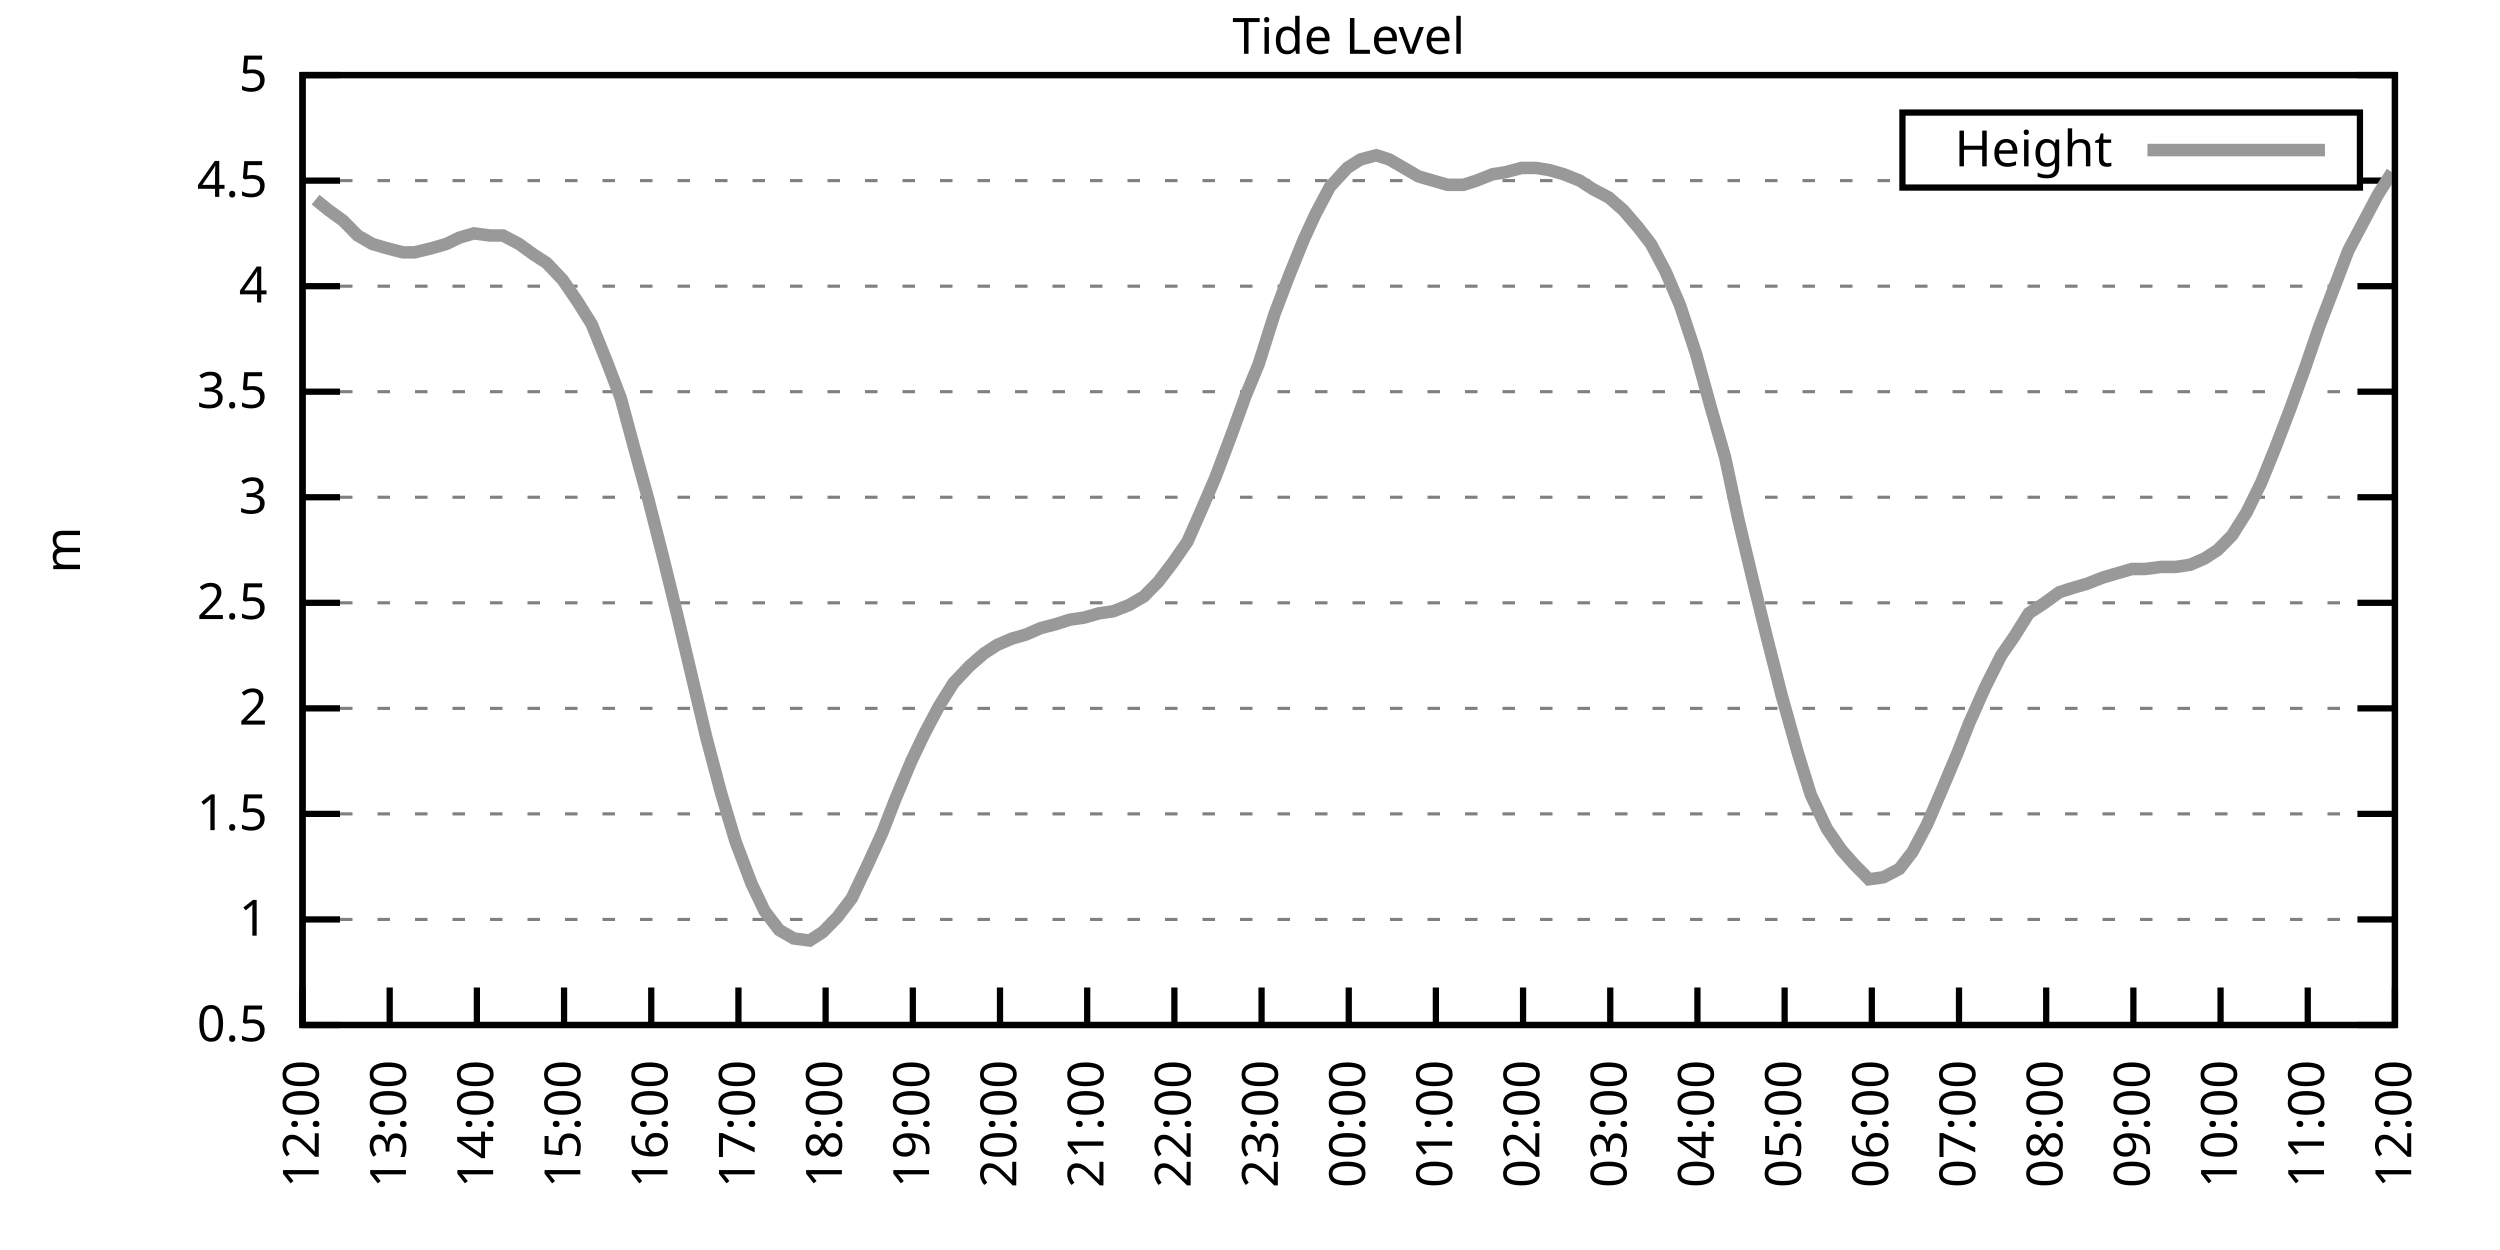
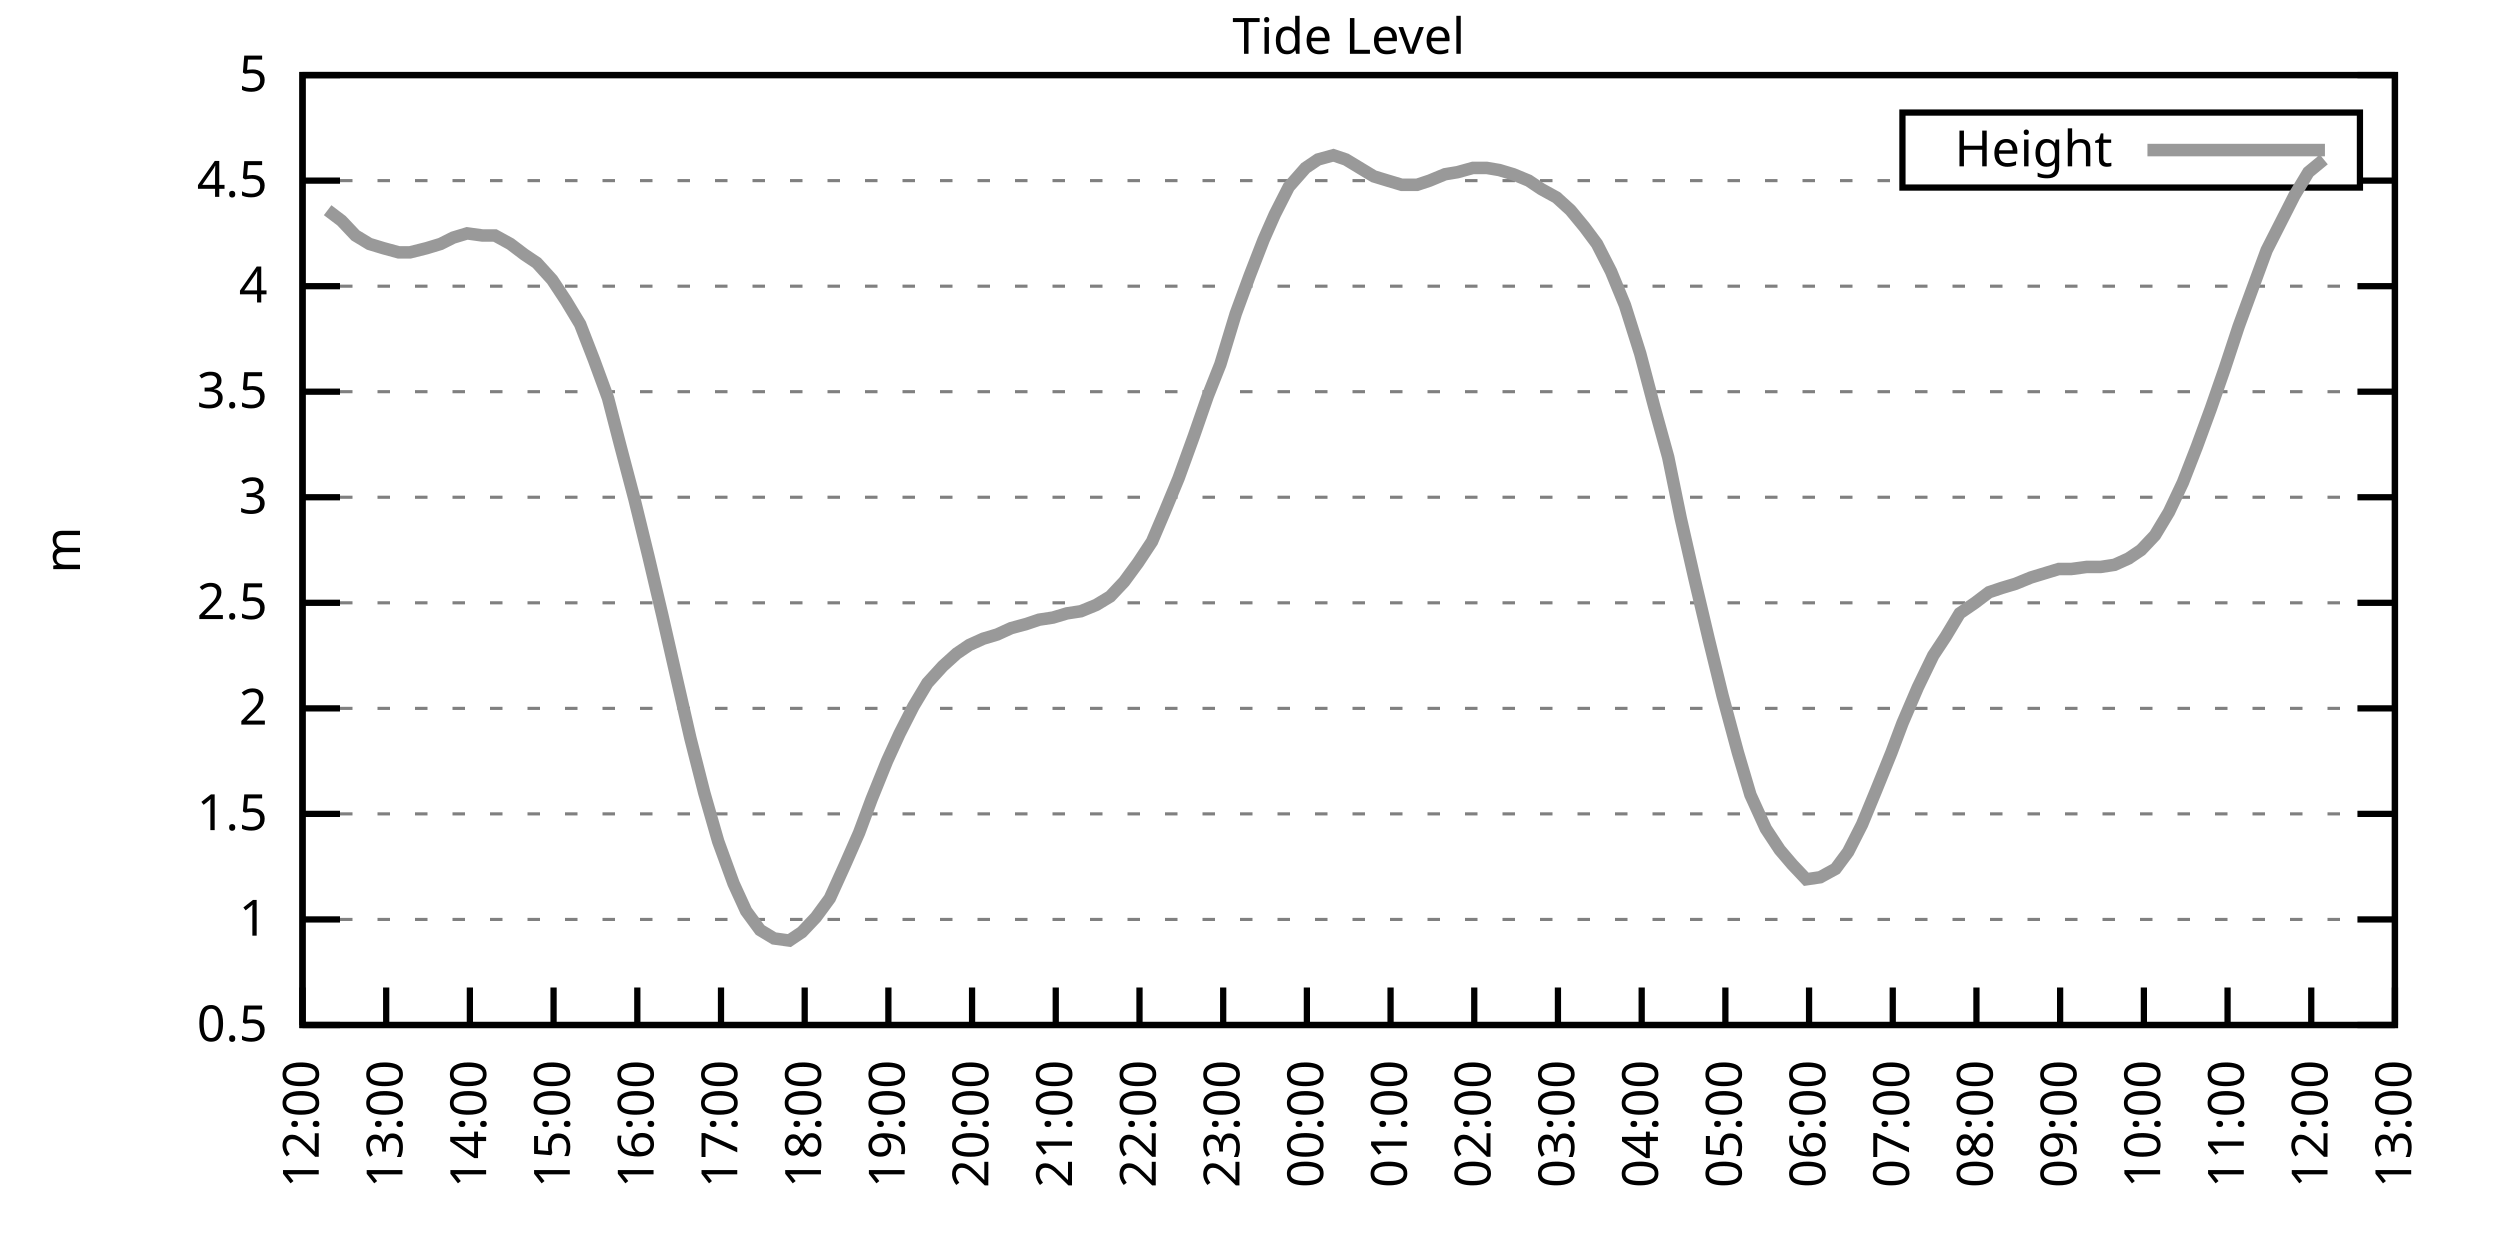
<svg xmlns="http://www.w3.org/2000/svg" xmlns:xlink="http://www.w3.org/1999/xlink" width="400" height="200" viewBox="0 0 400 200">
  <g id="gnuplot_canvas">
    <rect x="0" y="0" width="400" height="200" fill="none" />
    <defs>
      <circle id="gpDot" r="0.5" stroke-width="0.5" stroke="currentColor" />
      <path id="gpPt0" stroke-width="0.333" stroke="currentColor" d="M-1,0 h2 M0,-1 v2" />
      <path id="gpPt1" stroke-width="0.333" stroke="currentColor" d="M-1,-1 L1,1 M1,-1 L-1,1" />
      <path id="gpPt2" stroke-width="0.333" stroke="currentColor" d="M-1,0 L1,0 M0,-1 L0,1 M-1,-1 L1,1 M-1,1 L1,-1" />
      <rect id="gpPt3" stroke-width="0.333" stroke="currentColor" x="-1" y="-1" width="2" height="2" />
      <rect id="gpPt4" stroke-width="0.333" stroke="currentColor" fill="currentColor" x="-1" y="-1" width="2" height="2" />
      <circle id="gpPt5" stroke-width="0.333" stroke="currentColor" cx="0" cy="0" r="1" />
      <use xlink:href="#gpPt5" id="gpPt6" fill="currentColor" stroke="none" />
      <path id="gpPt7" stroke-width="0.333" stroke="currentColor" d="M0,-1.33 L-1.33,0.67 L1.33,0.67 z" />
      <use xlink:href="#gpPt7" id="gpPt8" fill="currentColor" stroke="none" />
      <use xlink:href="#gpPt7" id="gpPt9" stroke="currentColor" transform="rotate(180)" />
      <use xlink:href="#gpPt9" id="gpPt10" fill="currentColor" stroke="none" />
      <use xlink:href="#gpPt3" id="gpPt11" stroke="currentColor" transform="rotate(45)" />
      <use xlink:href="#gpPt11" id="gpPt12" fill="currentColor" stroke="none" />
      <path id="gpPt13" stroke-width="0.333" stroke="currentColor" d="M0,1.330 L1.265,0.411 L0.782,-1.067 L-0.782,-1.076 L-1.265,0.411 z" />
      <use xlink:href="#gpPt13" id="gpPt14" fill="currentColor" stroke="none" />
      <filter id="textbox" filterUnits="objectBoundingBox" x="0" y="0" height="1" width="1">
        <feFlood flood-color="white" flood-opacity="1" result="bgnd" />
        <feComposite in="SourceGraphic" in2="bgnd" operator="atop" />
      </filter>
      <filter id="greybox" filterUnits="objectBoundingBox" x="0" y="0" height="1" width="1">
        <feFlood flood-color="lightgrey" flood-opacity="1" result="grey" />
        <feComposite in="SourceGraphic" in2="grey" operator="atop" />
      </filter>
    </defs>
    <g fill="none" color="white" stroke="currentColor" stroke-width="1.00" stroke-linecap="butt" stroke-linejoin="miter">
</g>
    <g fill="none" color="black" stroke="currentColor" stroke-width="1.00" stroke-linecap="butt" stroke-linejoin="miter">
      <g stroke="none" shape-rendering="crispEdges">
        <polygon fill="rgb(255, 255, 255)" points="48.40,164.00 383.18,164.00 383.18,12.02 48.40,12.02 " />
      </g>
    </g>
    <g fill="none" color="black" stroke="currentColor" stroke-width="1.00" stroke-linecap="butt" stroke-linejoin="miter">
</g>
    <g fill="none" color="black" stroke="black" stroke-width="0.50" stroke-linecap="butt" stroke-linejoin="miter">
</g>
    <g fill="none" color="gray" stroke="currentColor" stroke-width="0.50" stroke-linecap="butt" stroke-linejoin="miter">
      <path stroke="gray" stroke-dasharray="2,4" class="gridline" d="M48.40,164.00 L383.19,164.00  " />
    </g>
    <g fill="none" color="gray" stroke="gray" stroke-width="1.00" stroke-linecap="butt" stroke-linejoin="miter">
</g>
    <g fill="none" color="black" stroke="currentColor" stroke-width="1.00" stroke-linecap="butt" stroke-linejoin="miter">
      <path stroke="black" d="M48.40,164.00 L54.40,164.00 M383.19,164.00 L377.19,164.00  " />
      <g transform="translate(42.80,166.60)" stroke="none" fill="black" font-family="Sans" font-size="8.00" text-anchor="end">
        <text>
          <tspan font-family="Sans"> 0.5</tspan>
        </text>
      </g>
    </g>
    <g fill="none" color="black" stroke="currentColor" stroke-width="1.00" stroke-linecap="butt" stroke-linejoin="miter">
</g>
    <g fill="none" color="black" stroke="black" stroke-width="0.50" stroke-linecap="butt" stroke-linejoin="miter">
</g>
    <g fill="none" color="gray" stroke="currentColor" stroke-width="0.50" stroke-linecap="butt" stroke-linejoin="miter">
      <path stroke="gray" stroke-dasharray="2,4" class="gridline" d="M48.40,147.11 L383.19,147.11  " />
    </g>
    <g fill="none" color="gray" stroke="gray" stroke-width="1.00" stroke-linecap="butt" stroke-linejoin="miter">
</g>
    <g fill="none" color="black" stroke="currentColor" stroke-width="1.00" stroke-linecap="butt" stroke-linejoin="miter">
      <path stroke="black" d="M48.40,147.11 L54.40,147.11 M383.19,147.11 L377.19,147.11  " />
      <g transform="translate(42.80,149.71)" stroke="none" fill="black" font-family="Sans" font-size="8.00" text-anchor="end">
        <text>
          <tspan font-family="Sans"> 1</tspan>
        </text>
      </g>
    </g>
    <g fill="none" color="black" stroke="currentColor" stroke-width="1.00" stroke-linecap="butt" stroke-linejoin="miter">
</g>
    <g fill="none" color="black" stroke="black" stroke-width="0.50" stroke-linecap="butt" stroke-linejoin="miter">
</g>
    <g fill="none" color="gray" stroke="currentColor" stroke-width="0.50" stroke-linecap="butt" stroke-linejoin="miter">
      <path stroke="gray" stroke-dasharray="2,4" class="gridline" d="M48.40,130.22 L383.19,130.22  " />
    </g>
    <g fill="none" color="gray" stroke="gray" stroke-width="1.00" stroke-linecap="butt" stroke-linejoin="miter">
</g>
    <g fill="none" color="black" stroke="currentColor" stroke-width="1.00" stroke-linecap="butt" stroke-linejoin="miter">
      <path stroke="black" d="M48.40,130.22 L54.40,130.22 M383.19,130.22 L377.19,130.22  " />
      <g transform="translate(42.80,132.82)" stroke="none" fill="black" font-family="Sans" font-size="8.00" text-anchor="end">
        <text>
          <tspan font-family="Sans"> 1.5</tspan>
        </text>
      </g>
    </g>
    <g fill="none" color="black" stroke="currentColor" stroke-width="1.00" stroke-linecap="butt" stroke-linejoin="miter">
</g>
    <g fill="none" color="black" stroke="black" stroke-width="0.50" stroke-linecap="butt" stroke-linejoin="miter">
</g>
    <g fill="none" color="gray" stroke="currentColor" stroke-width="0.50" stroke-linecap="butt" stroke-linejoin="miter">
      <path stroke="gray" stroke-dasharray="2,4" class="gridline" d="M48.40,113.34 L383.19,113.34  " />
    </g>
    <g fill="none" color="gray" stroke="gray" stroke-width="1.00" stroke-linecap="butt" stroke-linejoin="miter">
</g>
    <g fill="none" color="black" stroke="currentColor" stroke-width="1.00" stroke-linecap="butt" stroke-linejoin="miter">
      <path stroke="black" d="M48.40,113.34 L54.40,113.34 M383.19,113.34 L377.19,113.34  " />
      <g transform="translate(42.80,115.94)" stroke="none" fill="black" font-family="Sans" font-size="8.00" text-anchor="end">
        <text>
          <tspan font-family="Sans"> 2</tspan>
        </text>
      </g>
    </g>
    <g fill="none" color="black" stroke="currentColor" stroke-width="1.00" stroke-linecap="butt" stroke-linejoin="miter">
</g>
    <g fill="none" color="black" stroke="black" stroke-width="0.50" stroke-linecap="butt" stroke-linejoin="miter">
</g>
    <g fill="none" color="gray" stroke="currentColor" stroke-width="0.50" stroke-linecap="butt" stroke-linejoin="miter">
      <path stroke="gray" stroke-dasharray="2,4" class="gridline" d="M48.40,96.45 L383.19,96.45  " />
    </g>
    <g fill="none" color="gray" stroke="gray" stroke-width="1.00" stroke-linecap="butt" stroke-linejoin="miter">
</g>
    <g fill="none" color="black" stroke="currentColor" stroke-width="1.00" stroke-linecap="butt" stroke-linejoin="miter">
      <path stroke="black" d="M48.40,96.45 L54.40,96.45 M383.19,96.45 L377.19,96.45  " />
      <g transform="translate(42.80,99.05)" stroke="none" fill="black" font-family="Sans" font-size="8.00" text-anchor="end">
        <text>
          <tspan font-family="Sans"> 2.5</tspan>
        </text>
      </g>
    </g>
    <g fill="none" color="black" stroke="currentColor" stroke-width="1.00" stroke-linecap="butt" stroke-linejoin="miter">
</g>
    <g fill="none" color="black" stroke="black" stroke-width="0.50" stroke-linecap="butt" stroke-linejoin="miter">
</g>
    <g fill="none" color="gray" stroke="currentColor" stroke-width="0.50" stroke-linecap="butt" stroke-linejoin="miter">
      <path stroke="gray" stroke-dasharray="2,4" class="gridline" d="M48.40,79.56 L383.19,79.56  " />
    </g>
    <g fill="none" color="gray" stroke="gray" stroke-width="1.00" stroke-linecap="butt" stroke-linejoin="miter">
</g>
    <g fill="none" color="black" stroke="currentColor" stroke-width="1.00" stroke-linecap="butt" stroke-linejoin="miter">
      <path stroke="black" d="M48.40,79.56 L54.40,79.56 M383.19,79.56 L377.19,79.56  " />
      <g transform="translate(42.80,82.16)" stroke="none" fill="black" font-family="Sans" font-size="8.00" text-anchor="end">
        <text>
          <tspan font-family="Sans"> 3</tspan>
        </text>
      </g>
    </g>
    <g fill="none" color="black" stroke="currentColor" stroke-width="1.00" stroke-linecap="butt" stroke-linejoin="miter">
</g>
    <g fill="none" color="black" stroke="black" stroke-width="0.50" stroke-linecap="butt" stroke-linejoin="miter">
</g>
    <g fill="none" color="gray" stroke="currentColor" stroke-width="0.50" stroke-linecap="butt" stroke-linejoin="miter">
      <path stroke="gray" stroke-dasharray="2,4" class="gridline" d="M48.40,62.67 L383.19,62.67  " />
    </g>
    <g fill="none" color="gray" stroke="gray" stroke-width="1.00" stroke-linecap="butt" stroke-linejoin="miter">
</g>
    <g fill="none" color="black" stroke="currentColor" stroke-width="1.00" stroke-linecap="butt" stroke-linejoin="miter">
      <path stroke="black" d="M48.40,62.67 L54.40,62.67 M383.19,62.67 L377.19,62.67  " />
      <g transform="translate(42.80,65.27)" stroke="none" fill="black" font-family="Sans" font-size="8.00" text-anchor="end">
        <text>
          <tspan font-family="Sans"> 3.5</tspan>
        </text>
      </g>
    </g>
    <g fill="none" color="black" stroke="currentColor" stroke-width="1.00" stroke-linecap="butt" stroke-linejoin="miter">
</g>
    <g fill="none" color="black" stroke="black" stroke-width="0.50" stroke-linecap="butt" stroke-linejoin="miter">
</g>
    <g fill="none" color="gray" stroke="currentColor" stroke-width="0.50" stroke-linecap="butt" stroke-linejoin="miter">
      <path stroke="gray" stroke-dasharray="2,4" class="gridline" d="M48.40,45.79 L383.19,45.79  " />
    </g>
    <g fill="none" color="gray" stroke="gray" stroke-width="1.00" stroke-linecap="butt" stroke-linejoin="miter">
</g>
    <g fill="none" color="black" stroke="currentColor" stroke-width="1.00" stroke-linecap="butt" stroke-linejoin="miter">
      <path stroke="black" d="M48.40,45.79 L54.40,45.79 M383.19,45.79 L377.19,45.79  " />
      <g transform="translate(42.80,48.39)" stroke="none" fill="black" font-family="Sans" font-size="8.00" text-anchor="end">
        <text>
          <tspan font-family="Sans"> 4</tspan>
        </text>
      </g>
    </g>
    <g fill="none" color="black" stroke="currentColor" stroke-width="1.00" stroke-linecap="butt" stroke-linejoin="miter">
</g>
    <g fill="none" color="black" stroke="black" stroke-width="0.50" stroke-linecap="butt" stroke-linejoin="miter">
</g>
    <g fill="none" color="gray" stroke="currentColor" stroke-width="0.50" stroke-linecap="butt" stroke-linejoin="miter">
      <path stroke="gray" stroke-dasharray="2,4" class="gridline" d="M48.40,28.90 L304.39,28.90 M377.59,28.90 L383.19,28.90  " />
    </g>
    <g fill="none" color="gray" stroke="gray" stroke-width="1.00" stroke-linecap="butt" stroke-linejoin="miter">
</g>
    <g fill="none" color="black" stroke="currentColor" stroke-width="1.00" stroke-linecap="butt" stroke-linejoin="miter">
      <path stroke="black" d="M48.40,28.90 L54.40,28.90 M383.19,28.90 L377.19,28.90  " />
      <g transform="translate(42.80,31.50)" stroke="none" fill="black" font-family="Sans" font-size="8.00" text-anchor="end">
        <text>
          <tspan font-family="Sans"> 4.5</tspan>
        </text>
      </g>
    </g>
    <g fill="none" color="black" stroke="currentColor" stroke-width="1.00" stroke-linecap="butt" stroke-linejoin="miter">
</g>
    <g fill="none" color="black" stroke="black" stroke-width="0.50" stroke-linecap="butt" stroke-linejoin="miter">
</g>
    <g fill="none" color="gray" stroke="currentColor" stroke-width="0.50" stroke-linecap="butt" stroke-linejoin="miter">
      <path stroke="gray" stroke-dasharray="2,4" class="gridline" d="M48.40,12.01 L383.19,12.01  " />
    </g>
    <g fill="none" color="gray" stroke="gray" stroke-width="1.00" stroke-linecap="butt" stroke-linejoin="miter">
</g>
    <g fill="none" color="black" stroke="currentColor" stroke-width="1.00" stroke-linecap="butt" stroke-linejoin="miter">
      <path stroke="black" d="M48.40,12.01 L54.40,12.01 M383.19,12.01 L377.19,12.01  " />
      <g transform="translate(42.80,14.61)" stroke="none" fill="black" font-family="Sans" font-size="8.00" text-anchor="end">
        <text>
          <tspan font-family="Sans"> 5</tspan>
        </text>
      </g>
    </g>
    <g fill="none" color="black" stroke="currentColor" stroke-width="1.00" stroke-linecap="butt" stroke-linejoin="miter">
      <path stroke="black" d="M48.40,164.00 L48.40,158.00  " />
      <g transform="translate(51.00,169.60) rotate(270.00)" stroke="none" fill="black" font-family="Sans" font-size="8.00" text-anchor="end">
        <text>
          <tspan font-family="Sans">12:00</tspan>
        </text>
      </g>
    </g>
    <g fill="none" color="black" stroke="currentColor" stroke-width="1.00" stroke-linecap="butt" stroke-linejoin="miter">
-       <path stroke="black" d="M62.35,164.00 L62.35,158.00  " />
-       <g transform="translate(64.95,169.60) rotate(270.00)" stroke="none" fill="black" font-family="Sans" font-size="8.00" text-anchor="end">
+       <path stroke="black" d="M61.79,164.00 L61.79,158.00  " />
+       <g transform="translate(64.39,169.60) rotate(270.00)" stroke="none" fill="black" font-family="Sans" font-size="8.00" text-anchor="end">
        <text>
          <tspan font-family="Sans">13:00</tspan>
        </text>
      </g>
    </g>
    <g fill="none" color="black" stroke="currentColor" stroke-width="1.00" stroke-linecap="butt" stroke-linejoin="miter">
-       <path stroke="black" d="M76.30,164.00 L76.30,158.00  " />
-       <g transform="translate(78.90,169.60) rotate(270.00)" stroke="none" fill="black" font-family="Sans" font-size="8.00" text-anchor="end">
+       <path stroke="black" d="M75.18,164.00 L75.18,158.00  " />
+       <g transform="translate(77.78,169.60) rotate(270.00)" stroke="none" fill="black" font-family="Sans" font-size="8.00" text-anchor="end">
        <text>
          <tspan font-family="Sans">14:00</tspan>
        </text>
      </g>
    </g>
    <g fill="none" color="black" stroke="currentColor" stroke-width="1.00" stroke-linecap="butt" stroke-linejoin="miter">
-       <path stroke="black" d="M90.25,164.00 L90.25,158.00  " />
-       <g transform="translate(92.85,169.60) rotate(270.00)" stroke="none" fill="black" font-family="Sans" font-size="8.00" text-anchor="end">
+       <path stroke="black" d="M88.57,164.00 L88.57,158.00  " />
+       <g transform="translate(91.17,169.60) rotate(270.00)" stroke="none" fill="black" font-family="Sans" font-size="8.00" text-anchor="end">
        <text>
          <tspan font-family="Sans">15:00</tspan>
        </text>
      </g>
    </g>
    <g fill="none" color="black" stroke="currentColor" stroke-width="1.00" stroke-linecap="butt" stroke-linejoin="miter">
-       <path stroke="black" d="M104.20,164.00 L104.20,158.00  " />
-       <g transform="translate(106.80,169.60) rotate(270.00)" stroke="none" fill="black" font-family="Sans" font-size="8.00" text-anchor="end">
+       <path stroke="black" d="M101.97,164.00 L101.97,158.00  " />
+       <g transform="translate(104.57,169.60) rotate(270.00)" stroke="none" fill="black" font-family="Sans" font-size="8.00" text-anchor="end">
        <text>
          <tspan font-family="Sans">16:00</tspan>
        </text>
      </g>
    </g>
    <g fill="none" color="black" stroke="currentColor" stroke-width="1.00" stroke-linecap="butt" stroke-linejoin="miter">
-       <path stroke="black" d="M118.15,164.00 L118.15,158.00  " />
-       <g transform="translate(120.75,169.60) rotate(270.00)" stroke="none" fill="black" font-family="Sans" font-size="8.00" text-anchor="end">
+       <path stroke="black" d="M115.36,164.00 L115.36,158.00  " />
+       <g transform="translate(117.96,169.60) rotate(270.00)" stroke="none" fill="black" font-family="Sans" font-size="8.00" text-anchor="end">
        <text>
          <tspan font-family="Sans">17:00</tspan>
        </text>
      </g>
    </g>
    <g fill="none" color="black" stroke="currentColor" stroke-width="1.00" stroke-linecap="butt" stroke-linejoin="miter">
-       <path stroke="black" d="M132.10,164.00 L132.10,158.00  " />
-       <g transform="translate(134.70,169.60) rotate(270.00)" stroke="none" fill="black" font-family="Sans" font-size="8.00" text-anchor="end">
+       <path stroke="black" d="M128.75,164.00 L128.75,158.00  " />
+       <g transform="translate(131.35,169.60) rotate(270.00)" stroke="none" fill="black" font-family="Sans" font-size="8.00" text-anchor="end">
        <text>
          <tspan font-family="Sans">18:00</tspan>
        </text>
      </g>
    </g>
    <g fill="none" color="black" stroke="currentColor" stroke-width="1.00" stroke-linecap="butt" stroke-linejoin="miter">
-       <path stroke="black" d="M146.05,164.00 L146.05,158.00  " />
-       <g transform="translate(148.65,169.60) rotate(270.00)" stroke="none" fill="black" font-family="Sans" font-size="8.00" text-anchor="end">
+       <path stroke="black" d="M142.14,164.00 L142.14,158.00  " />
+       <g transform="translate(144.74,169.60) rotate(270.00)" stroke="none" fill="black" font-family="Sans" font-size="8.00" text-anchor="end">
        <text>
          <tspan font-family="Sans">19:00</tspan>
        </text>
      </g>
    </g>
    <g fill="none" color="black" stroke="currentColor" stroke-width="1.00" stroke-linecap="butt" stroke-linejoin="miter">
-       <path stroke="black" d="M160.00,164.00 L160.00,158.00  " />
-       <g transform="translate(162.60,169.60) rotate(270.00)" stroke="none" fill="black" font-family="Sans" font-size="8.00" text-anchor="end">
+       <path stroke="black" d="M155.53,164.00 L155.53,158.00  " />
+       <g transform="translate(158.13,169.60) rotate(270.00)" stroke="none" fill="black" font-family="Sans" font-size="8.00" text-anchor="end">
        <text>
          <tspan font-family="Sans">20:00</tspan>
        </text>
      </g>
    </g>
    <g fill="none" color="black" stroke="currentColor" stroke-width="1.00" stroke-linecap="butt" stroke-linejoin="miter">
-       <path stroke="black" d="M173.95,164.00 L173.95,158.00  " />
-       <g transform="translate(176.55,169.60) rotate(270.00)" stroke="none" fill="black" font-family="Sans" font-size="8.00" text-anchor="end">
+       <path stroke="black" d="M168.92,164.00 L168.92,158.00  " />
+       <g transform="translate(171.52,169.60) rotate(270.00)" stroke="none" fill="black" font-family="Sans" font-size="8.00" text-anchor="end">
        <text>
          <tspan font-family="Sans">21:00</tspan>
        </text>
      </g>
    </g>
    <g fill="none" color="black" stroke="currentColor" stroke-width="1.00" stroke-linecap="butt" stroke-linejoin="miter">
-       <path stroke="black" d="M187.90,164.00 L187.90,158.00  " />
-       <g transform="translate(190.50,169.60) rotate(270.00)" stroke="none" fill="black" font-family="Sans" font-size="8.00" text-anchor="end">
+       <path stroke="black" d="M182.32,164.00 L182.32,158.00  " />
+       <g transform="translate(184.92,169.60) rotate(270.00)" stroke="none" fill="black" font-family="Sans" font-size="8.00" text-anchor="end">
        <text>
          <tspan font-family="Sans">22:00</tspan>
        </text>
      </g>
    </g>
    <g fill="none" color="black" stroke="currentColor" stroke-width="1.00" stroke-linecap="butt" stroke-linejoin="miter">
-       <path stroke="black" d="M201.85,164.00 L201.85,158.00  " />
-       <g transform="translate(204.45,169.60) rotate(270.00)" stroke="none" fill="black" font-family="Sans" font-size="8.00" text-anchor="end">
+       <path stroke="black" d="M195.71,164.00 L195.71,158.00  " />
+       <g transform="translate(198.31,169.60) rotate(270.00)" stroke="none" fill="black" font-family="Sans" font-size="8.00" text-anchor="end">
        <text>
          <tspan font-family="Sans">23:00</tspan>
        </text>
      </g>
    </g>
    <g fill="none" color="black" stroke="currentColor" stroke-width="1.00" stroke-linecap="butt" stroke-linejoin="miter">
-       <path stroke="black" d="M215.80,164.00 L215.80,158.00  " />
-       <g transform="translate(218.40,169.60) rotate(270.00)" stroke="none" fill="black" font-family="Sans" font-size="8.00" text-anchor="end">
+       <path stroke="black" d="M209.10,164.00 L209.10,158.00  " />
+       <g transform="translate(211.70,169.60) rotate(270.00)" stroke="none" fill="black" font-family="Sans" font-size="8.00" text-anchor="end">
        <text>
          <tspan font-family="Sans">00:00</tspan>
        </text>
      </g>
    </g>
    <g fill="none" color="black" stroke="currentColor" stroke-width="1.00" stroke-linecap="butt" stroke-linejoin="miter">
-       <path stroke="black" d="M229.74,164.00 L229.74,158.00  " />
-       <g transform="translate(232.34,169.60) rotate(270.00)" stroke="none" fill="black" font-family="Sans" font-size="8.00" text-anchor="end">
+       <path stroke="black" d="M222.49,164.00 L222.49,158.00  " />
+       <g transform="translate(225.09,169.60) rotate(270.00)" stroke="none" fill="black" font-family="Sans" font-size="8.00" text-anchor="end">
        <text>
          <tspan font-family="Sans">01:00</tspan>
        </text>
      </g>
    </g>
    <g fill="none" color="black" stroke="currentColor" stroke-width="1.00" stroke-linecap="butt" stroke-linejoin="miter">
-       <path stroke="black" d="M243.69,164.00 L243.69,158.00  " />
-       <g transform="translate(246.29,169.60) rotate(270.00)" stroke="none" fill="black" font-family="Sans" font-size="8.00" text-anchor="end">
+       <path stroke="black" d="M235.88,164.00 L235.88,158.00  " />
+       <g transform="translate(238.48,169.60) rotate(270.00)" stroke="none" fill="black" font-family="Sans" font-size="8.00" text-anchor="end">
        <text>
          <tspan font-family="Sans">02:00</tspan>
        </text>
      </g>
    </g>
    <g fill="none" color="black" stroke="currentColor" stroke-width="1.00" stroke-linecap="butt" stroke-linejoin="miter">
-       <path stroke="black" d="M257.64,164.00 L257.64,158.00  " />
-       <g transform="translate(260.24,169.60) rotate(270.00)" stroke="none" fill="black" font-family="Sans" font-size="8.00" text-anchor="end">
+       <path stroke="black" d="M249.27,164.00 L249.27,158.00  " />
+       <g transform="translate(251.87,169.60) rotate(270.00)" stroke="none" fill="black" font-family="Sans" font-size="8.00" text-anchor="end">
        <text>
          <tspan font-family="Sans">03:00</tspan>
        </text>
      </g>
    </g>
    <g fill="none" color="black" stroke="currentColor" stroke-width="1.00" stroke-linecap="butt" stroke-linejoin="miter">
-       <path stroke="black" d="M271.59,164.00 L271.59,158.00  " />
-       <g transform="translate(274.19,169.60) rotate(270.00)" stroke="none" fill="black" font-family="Sans" font-size="8.00" text-anchor="end">
+       <path stroke="black" d="M262.67,164.00 L262.67,158.00  " />
+       <g transform="translate(265.27,169.60) rotate(270.00)" stroke="none" fill="black" font-family="Sans" font-size="8.00" text-anchor="end">
        <text>
          <tspan font-family="Sans">04:00</tspan>
        </text>
      </g>
    </g>
    <g fill="none" color="black" stroke="currentColor" stroke-width="1.00" stroke-linecap="butt" stroke-linejoin="miter">
-       <path stroke="black" d="M285.54,164.00 L285.54,158.00  " />
-       <g transform="translate(288.14,169.60) rotate(270.00)" stroke="none" fill="black" font-family="Sans" font-size="8.00" text-anchor="end">
+       <path stroke="black" d="M276.06,164.00 L276.06,158.00  " />
+       <g transform="translate(278.66,169.60) rotate(270.00)" stroke="none" fill="black" font-family="Sans" font-size="8.00" text-anchor="end">
        <text>
          <tspan font-family="Sans">05:00</tspan>
        </text>
      </g>
    </g>
    <g fill="none" color="black" stroke="currentColor" stroke-width="1.00" stroke-linecap="butt" stroke-linejoin="miter">
-       <path stroke="black" d="M299.49,164.00 L299.49,158.00  " />
-       <g transform="translate(302.09,169.60) rotate(270.00)" stroke="none" fill="black" font-family="Sans" font-size="8.00" text-anchor="end">
+       <path stroke="black" d="M289.45,164.00 L289.45,158.00  " />
+       <g transform="translate(292.05,169.60) rotate(270.00)" stroke="none" fill="black" font-family="Sans" font-size="8.00" text-anchor="end">
        <text>
          <tspan font-family="Sans">06:00</tspan>
        </text>
      </g>
    </g>
    <g fill="none" color="black" stroke="currentColor" stroke-width="1.00" stroke-linecap="butt" stroke-linejoin="miter">
-       <path stroke="black" d="M313.44,164.00 L313.44,158.00  " />
-       <g transform="translate(316.04,169.60) rotate(270.00)" stroke="none" fill="black" font-family="Sans" font-size="8.00" text-anchor="end">
+       <path stroke="black" d="M302.84,164.00 L302.84,158.00  " />
+       <g transform="translate(305.44,169.60) rotate(270.00)" stroke="none" fill="black" font-family="Sans" font-size="8.00" text-anchor="end">
        <text>
          <tspan font-family="Sans">07:00</tspan>
        </text>
      </g>
    </g>
    <g fill="none" color="black" stroke="currentColor" stroke-width="1.00" stroke-linecap="butt" stroke-linejoin="miter">
-       <path stroke="black" d="M327.39,164.00 L327.39,158.00  " />
-       <g transform="translate(329.99,169.60) rotate(270.00)" stroke="none" fill="black" font-family="Sans" font-size="8.00" text-anchor="end">
+       <path stroke="black" d="M316.23,164.00 L316.23,158.00  " />
+       <g transform="translate(318.83,169.60) rotate(270.00)" stroke="none" fill="black" font-family="Sans" font-size="8.00" text-anchor="end">
        <text>
          <tspan font-family="Sans">08:00</tspan>
        </text>
      </g>
    </g>
    <g fill="none" color="black" stroke="currentColor" stroke-width="1.00" stroke-linecap="butt" stroke-linejoin="miter">
-       <path stroke="black" d="M341.34,164.00 L341.34,158.00  " />
-       <g transform="translate(343.94,169.60) rotate(270.00)" stroke="none" fill="black" font-family="Sans" font-size="8.00" text-anchor="end">
+       <path stroke="black" d="M329.62,164.00 L329.62,158.00  " />
+       <g transform="translate(332.22,169.60) rotate(270.00)" stroke="none" fill="black" font-family="Sans" font-size="8.00" text-anchor="end">
        <text>
          <tspan font-family="Sans">09:00</tspan>
        </text>
      </g>
    </g>
    <g fill="none" color="black" stroke="currentColor" stroke-width="1.00" stroke-linecap="butt" stroke-linejoin="miter">
-       <path stroke="black" d="M355.29,164.00 L355.29,158.00  " />
-       <g transform="translate(357.89,169.60) rotate(270.00)" stroke="none" fill="black" font-family="Sans" font-size="8.00" text-anchor="end">
+       <path stroke="black" d="M343.02,164.00 L343.02,158.00  " />
+       <g transform="translate(345.62,169.60) rotate(270.00)" stroke="none" fill="black" font-family="Sans" font-size="8.00" text-anchor="end">
        <text>
          <tspan font-family="Sans">10:00</tspan>
        </text>
      </g>
    </g>
    <g fill="none" color="black" stroke="currentColor" stroke-width="1.00" stroke-linecap="butt" stroke-linejoin="miter">
-       <path stroke="black" d="M369.24,164.00 L369.24,158.00  " />
-       <g transform="translate(371.84,169.60) rotate(270.00)" stroke="none" fill="black" font-family="Sans" font-size="8.00" text-anchor="end">
+       <path stroke="black" d="M356.41,164.00 L356.41,158.00  " />
+       <g transform="translate(359.01,169.60) rotate(270.00)" stroke="none" fill="black" font-family="Sans" font-size="8.00" text-anchor="end">
        <text>
          <tspan font-family="Sans">11:00</tspan>
+         </text>
+       </g>
+     </g>
+     <g fill="none" color="black" stroke="currentColor" stroke-width="1.00" stroke-linecap="butt" stroke-linejoin="miter">
+       <path stroke="black" d="M369.80,164.00 L369.80,158.00  " />
+       <g transform="translate(372.40,169.60) rotate(270.00)" stroke="none" fill="black" font-family="Sans" font-size="8.00" text-anchor="end">
+         <text>
+           <tspan font-family="Sans">12:00</tspan>
        </text>
      </g>
    </g>
    <g fill="none" color="black" stroke="currentColor" stroke-width="1.00" stroke-linecap="butt" stroke-linejoin="miter">
      <path stroke="black" d="M383.19,164.00 L383.19,158.00  " />
      <g transform="translate(385.79,169.60) rotate(270.00)" stroke="none" fill="black" font-family="Sans" font-size="8.00" text-anchor="end">
        <text>
-           <tspan font-family="Sans">12:00</tspan>
+           <tspan font-family="Sans">13:00</tspan>
        </text>
      </g>
    </g>
    <g fill="none" color="black" stroke="currentColor" stroke-width="1.00" stroke-linecap="butt" stroke-linejoin="miter">
</g>
    <g fill="none" color="black" stroke="currentColor" stroke-width="1.00" stroke-linecap="butt" stroke-linejoin="miter">
      <path stroke="black" d="M48.40,12.01 L48.40,164.00 L383.19,164.00 L383.19,12.01 L48.40,12.01 Z  " />
    </g>
    <g fill="none" color="black" stroke="currentColor" stroke-width="1.00" stroke-linecap="butt" stroke-linejoin="miter">
</g>
    <g fill="none" color="black" stroke="currentColor" stroke-width="1.00" stroke-linecap="butt" stroke-linejoin="miter">
      <path stroke="black" d="M304.39,30.01 L304.39,18.01 L377.59,18.01 L377.59,30.01 L304.39,30.01 Z  " />
    </g>
    <g id="Tide_level_plot_1">
      <g fill="none" color="white" stroke="black" stroke-width="2.00" stroke-linecap="butt" stroke-linejoin="miter">
</g>
      <g fill="none" color="black" stroke="currentColor" stroke-width="2.00" stroke-linecap="butt" stroke-linejoin="miter">
        <g transform="translate(337.99,26.61)" stroke="none" fill="black" font-family="Sans" font-size="8.00" text-anchor="end">
          <text>
            <tspan font-family="Sans">Height</tspan>
          </text>
        </g>
      </g>
      <g fill="none" color="black" stroke="currentColor" stroke-width="2.00" stroke-linecap="butt" stroke-linejoin="miter">
-         <path stroke="rgb(153, 153, 153)" d="M343.59,24.01 L371.99,24.01 M50.49,31.94 L52.58,33.63 L54.91,35.32 L57.23,37.68 L59.56,39.03 L61.88,39.71   L64.44,40.38 L66.30,40.38 L69.09,39.71 L71.42,39.03 L73.51,38.02 L75.83,37.34 L78.39,37.68 L80.48,37.68   L83.04,39.03 L85.37,40.72 L87.46,42.07 L90.02,44.77 L92.34,48.15 L94.67,51.87 L96.99,57.61 L99.32,63.69   L101.41,71.45 L103.73,79.90 L106.06,89.02 L108.38,98.48 L110.94,109.28 L113.03,118.07 L115.36,126.85 L117.68,134.62   L120.24,141.37 L122.33,145.76 L124.66,148.80 L126.98,150.15 L129.54,150.49 L131.63,149.14 L133.96,146.77 L136.28,143.73   L138.84,138.33 L141.16,133.26 L143.26,127.86 L145.81,121.78 L147.91,117.39 L150.23,113.00 L152.56,109.28 L155.11,106.58   L157.44,104.56 L159.53,103.20 L161.86,102.19 L164.18,101.52 L166.51,100.50 L169.06,99.83 L171.16,99.15 L173.48,98.81   L175.81,98.14 L178.13,97.80 L180.69,96.79 L183.01,95.44 L185.34,93.07 L187.66,90.03 L189.99,86.65 L192.08,81.93   L194.41,76.52 L196.96,69.77 L199.29,63.35 L201.38,58.28 L203.94,50.18 L206.26,44.10 L208.59,38.35 L210.45,34.30   L212.77,29.91 L215.56,26.87 L217.65,25.52 L220.21,24.84 L222.30,25.52 L224.63,26.87 L226.95,28.22 L229.28,28.90   L231.60,29.57 L234.16,29.57 L236.25,28.90 L238.81,27.88 L240.90,27.55 L243.46,26.87 L245.79,26.87 L247.88,27.21   L250.20,27.88 L252.76,28.90 L254.85,30.25 L257.41,31.60 L259.74,33.63 L262.06,36.33 L264.15,39.03 L266.48,43.42   L268.80,48.83 L271.36,56.59 L273.69,65.04 L276.01,73.14 L278.10,82.94 L280.43,92.73 L282.75,102.19 L285.08,111.31   L287.64,120.43 L289.73,127.18 L292.29,132.59 L294.61,135.97 L296.70,138.33 L299.03,140.69 L301.35,140.36 L303.91,139.01   L306.00,136.30 L308.33,131.91 L310.65,126.51 L313.21,120.43 L315.07,115.70 L317.63,109.96 L320.18,104.89 L322.28,101.85   L324.60,98.14 L327.16,96.45 L329.48,94.76 L331.58,94.08 L333.90,93.41 L336.46,92.40 L338.78,91.72 L341.11,91.04   L343.20,91.04 L345.76,90.71 L348.08,90.71 L350.41,90.37 L352.73,89.36 L354.83,88.00 L357.15,85.64 L359.48,81.93   L361.80,77.20 L364.13,71.45 L366.45,65.38 L368.78,58.96 L371.10,52.20 L373.43,46.12 L375.75,40.04 L378.08,35.65   L380.40,31.26 L382.73,27.55  " />
+         <path stroke="rgb(153, 153, 153)" d="M343.59,24.01 L371.99,24.01 M52.42,33.63 L54.65,35.32 L56.88,37.68 L59.11,39.03 L61.35,39.71 L63.80,40.38   L65.59,40.38 L68.26,39.71 L70.50,39.03 L72.50,38.02 L74.74,37.34 L77.19,37.68 L79.20,37.68 L81.66,39.03   L83.89,40.72 L85.90,42.07 L88.35,44.77 L90.58,48.15 L92.82,51.87 L95.05,57.61 L97.28,63.69 L99.29,71.45   L101.52,79.90 L103.75,89.02 L105.98,98.48 L108.44,109.28 L110.45,118.07 L112.68,126.85 L114.91,134.62 L117.37,141.37   L119.38,145.76 L121.61,148.80 L123.84,150.15 L126.29,150.49 L128.30,149.14 L130.54,146.77 L132.77,143.73 L135.22,138.33   L137.45,133.26 L139.46,127.86 L141.92,121.78 L143.93,117.39 L146.16,113.00 L148.39,109.28 L150.85,106.58 L153.08,104.56   L155.09,103.20 L157.32,102.19 L159.55,101.52 L161.78,100.50 L164.24,99.83 L166.25,99.15 L168.48,98.81 L170.71,98.14   L172.94,97.80 L175.40,96.79 L177.63,95.44 L179.86,93.07 L182.09,90.03 L184.32,86.65 L186.33,81.93 L188.57,76.52   L191.02,69.77 L193.25,63.35 L195.26,58.28 L197.72,50.18 L199.95,44.10 L202.18,38.35 L203.97,34.30 L206.20,29.91   L208.88,26.87 L210.88,25.52 L213.34,24.84 L215.35,25.52 L217.58,26.87 L219.81,28.22 L222.04,28.90 L224.28,29.57   L226.73,29.57 L228.74,28.90 L231.20,27.88 L233.20,27.55 L235.66,26.87 L237.89,26.87 L239.90,27.21 L242.13,27.88   L244.59,28.90 L246.60,30.25 L249.05,31.60 L251.28,33.63 L253.51,36.33 L255.52,39.03 L257.76,43.42 L259.99,48.83   L262.44,56.59 L264.67,65.04 L266.91,73.14 L268.92,82.94 L271.15,92.73 L273.38,102.19 L275.61,111.31 L278.07,120.43   L280.07,127.18 L282.53,132.59 L284.76,135.97 L286.77,138.33 L289.00,140.69 L291.23,140.36 L293.69,139.01 L295.70,136.30   L297.93,131.91 L300.16,126.51 L302.62,120.43 L304.40,115.70 L306.86,109.96 L309.31,104.89 L311.32,101.85 L313.55,98.14   L316.01,96.45 L318.24,94.76 L320.25,94.08 L322.48,93.41 L324.94,92.40 L327.17,91.72 L329.40,91.04 L331.41,91.04   L333.86,90.71 L336.10,90.71 L338.33,90.37 L340.56,89.36 L342.57,88.00 L344.80,85.64 L347.03,81.93 L349.26,77.20   L351.50,71.45 L353.73,65.38 L355.96,58.96 L358.19,52.20 L360.42,46.12 L362.66,40.04 L364.89,35.65 L367.12,31.26   L369.35,27.55 L371.81,25.52  " />
      </g>
    </g>
    <g fill="none" color="black" stroke="currentColor" stroke-width="2.00" stroke-linecap="butt" stroke-linejoin="miter">
</g>
    <g fill="none" color="black" stroke="black" stroke-width="1.00" stroke-linecap="butt" stroke-linejoin="miter">
</g>
    <g fill="none" color="black" stroke="currentColor" stroke-width="1.00" stroke-linecap="butt" stroke-linejoin="miter">
      <path stroke="black" d="M48.40,12.01 L48.40,164.00 L383.19,164.00 L383.19,12.01 L48.40,12.01 Z  " />
      <g transform="translate(12.80,88.01) rotate(270.00)" stroke="none" fill="black" font-family="Sans" font-size="8.00" text-anchor="middle">
        <text>
          <tspan font-family="Sans">m</tspan>
        </text>
      </g>
    </g>
    <g fill="none" color="black" stroke="currentColor" stroke-width="1.00" stroke-linecap="butt" stroke-linejoin="miter">
</g>
    <g fill="none" color="black" stroke="currentColor" stroke-width="1.00" stroke-linecap="butt" stroke-linejoin="miter">
      <g transform="translate(215.79,8.61)" stroke="none" fill="black" font-family="Sans" font-size="8.00" text-anchor="middle">
        <text>
          <tspan font-family="Sans">Tide Level</tspan>
        </text>
      </g>
    </g>
    <g fill="none" color="black" stroke="currentColor" stroke-width="1.00" stroke-linecap="butt" stroke-linejoin="miter">
</g>
  </g>
</svg>
